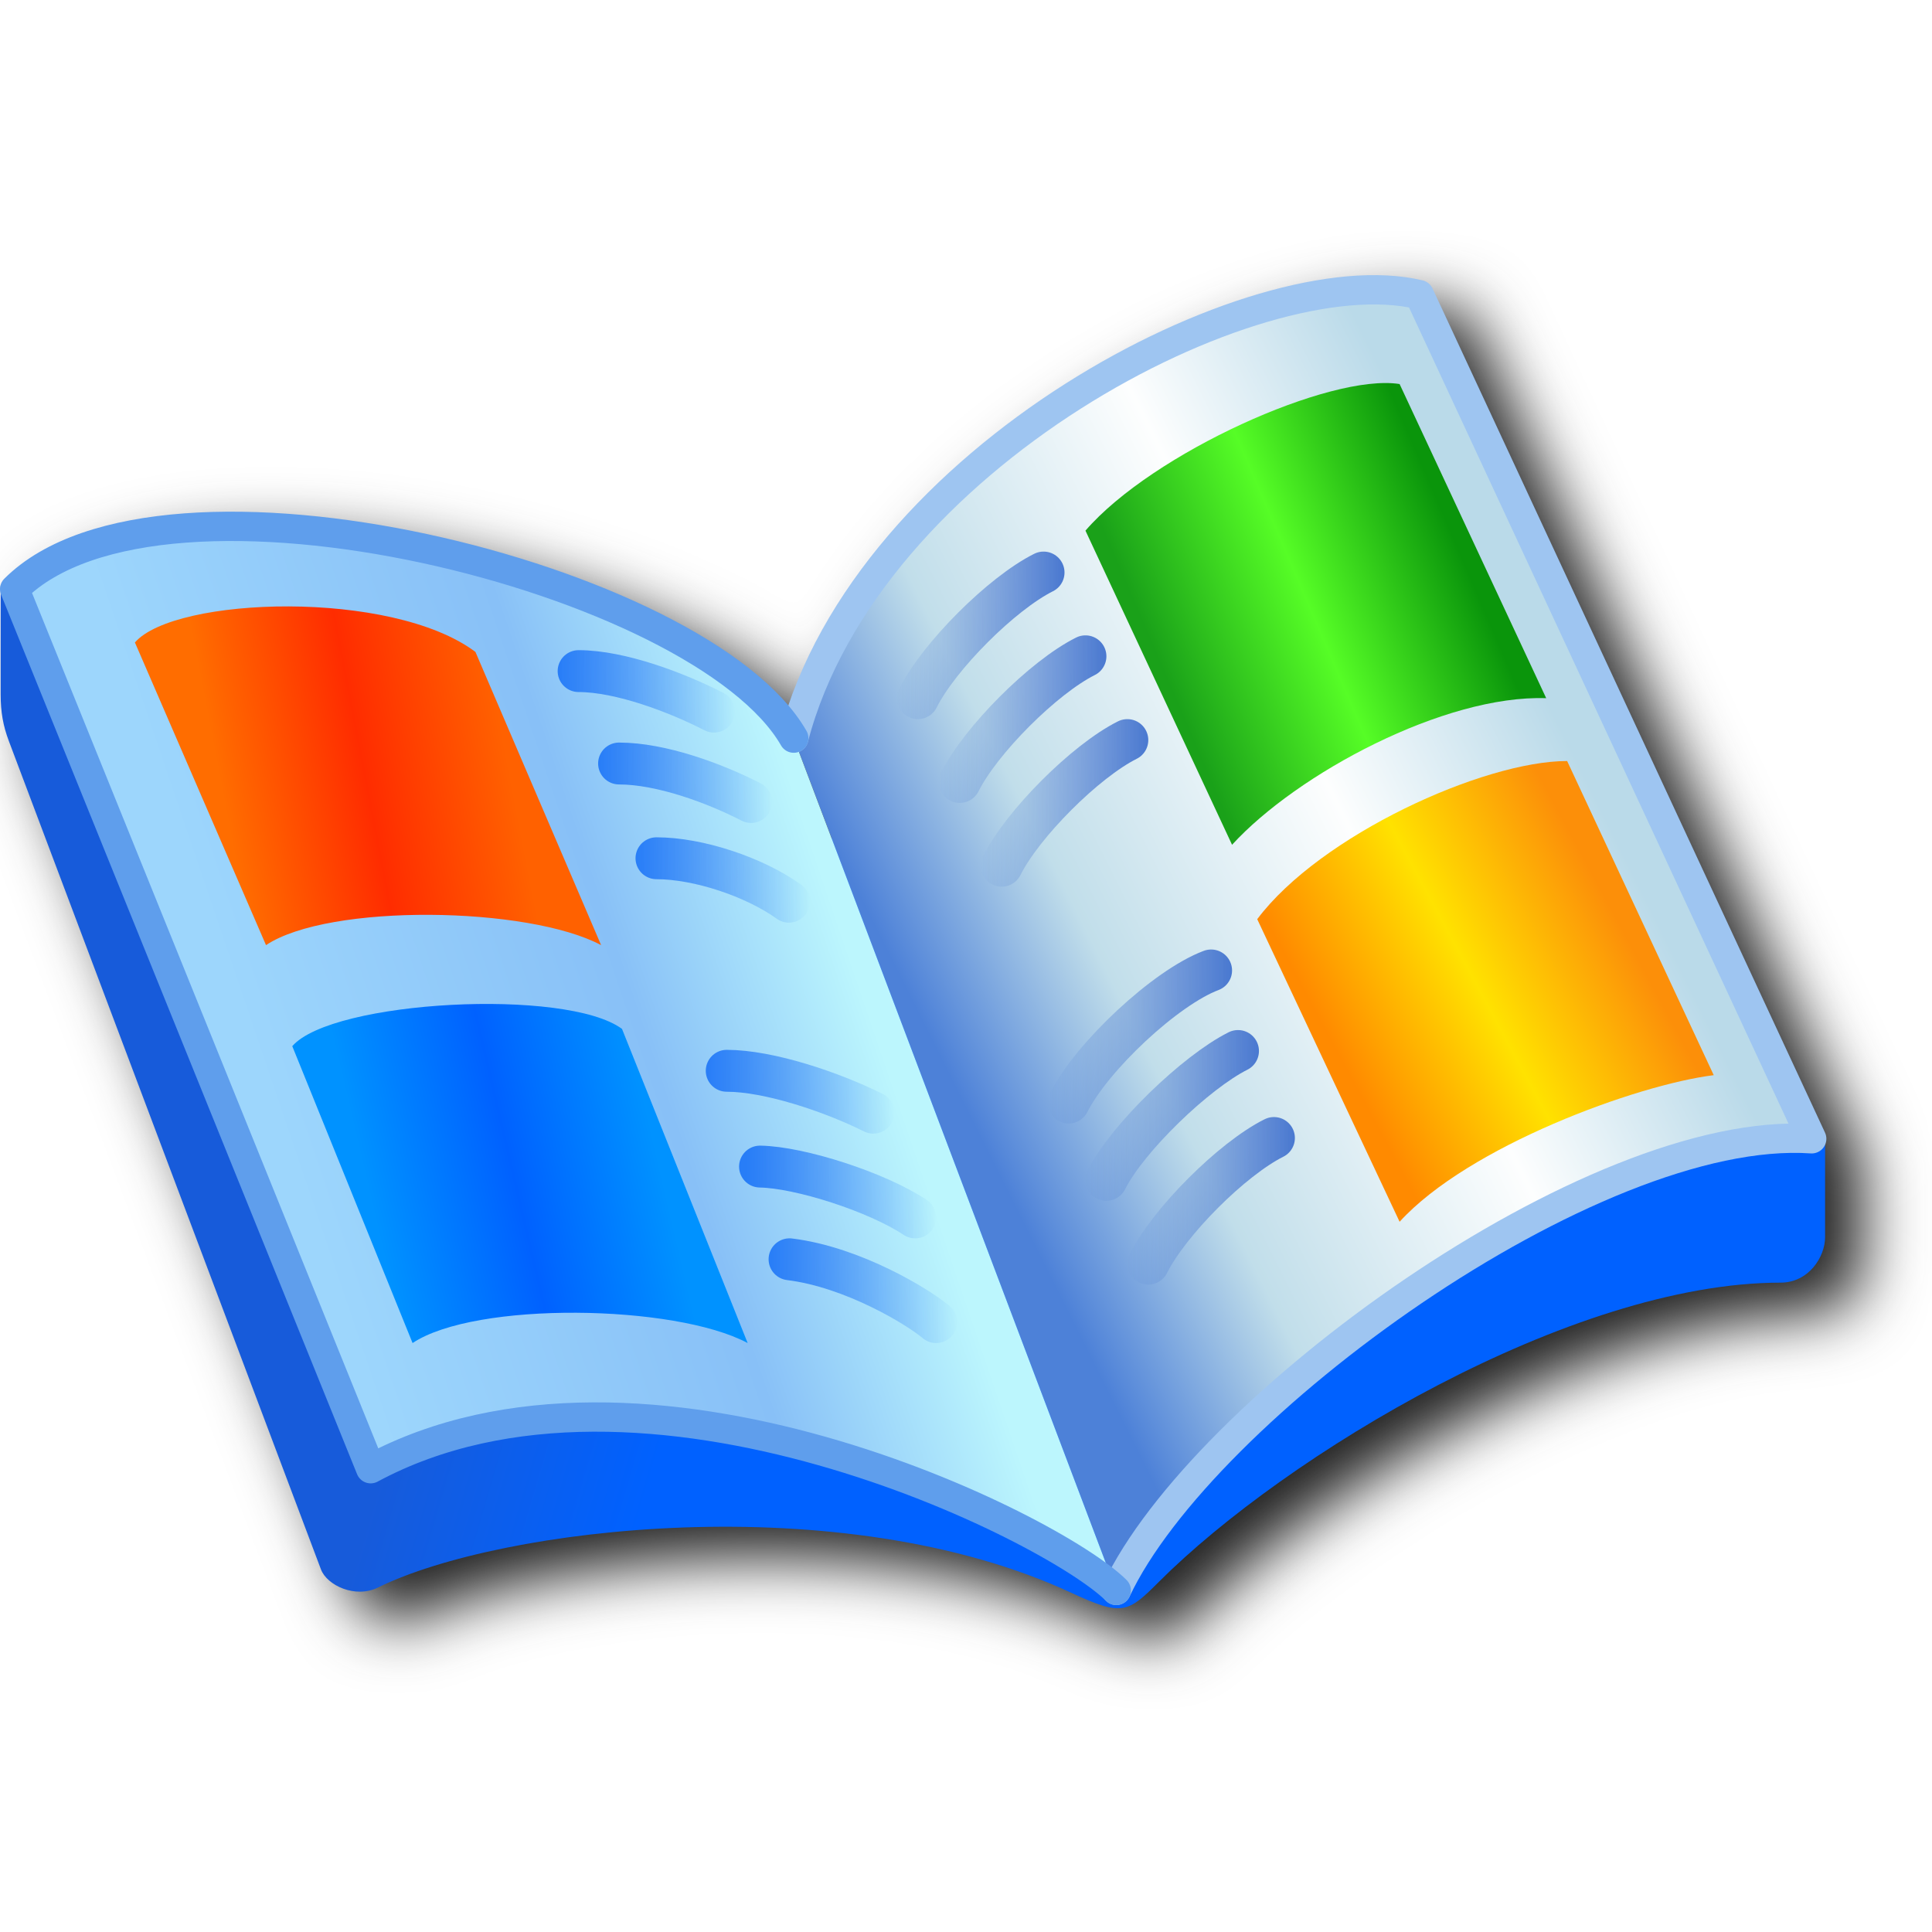
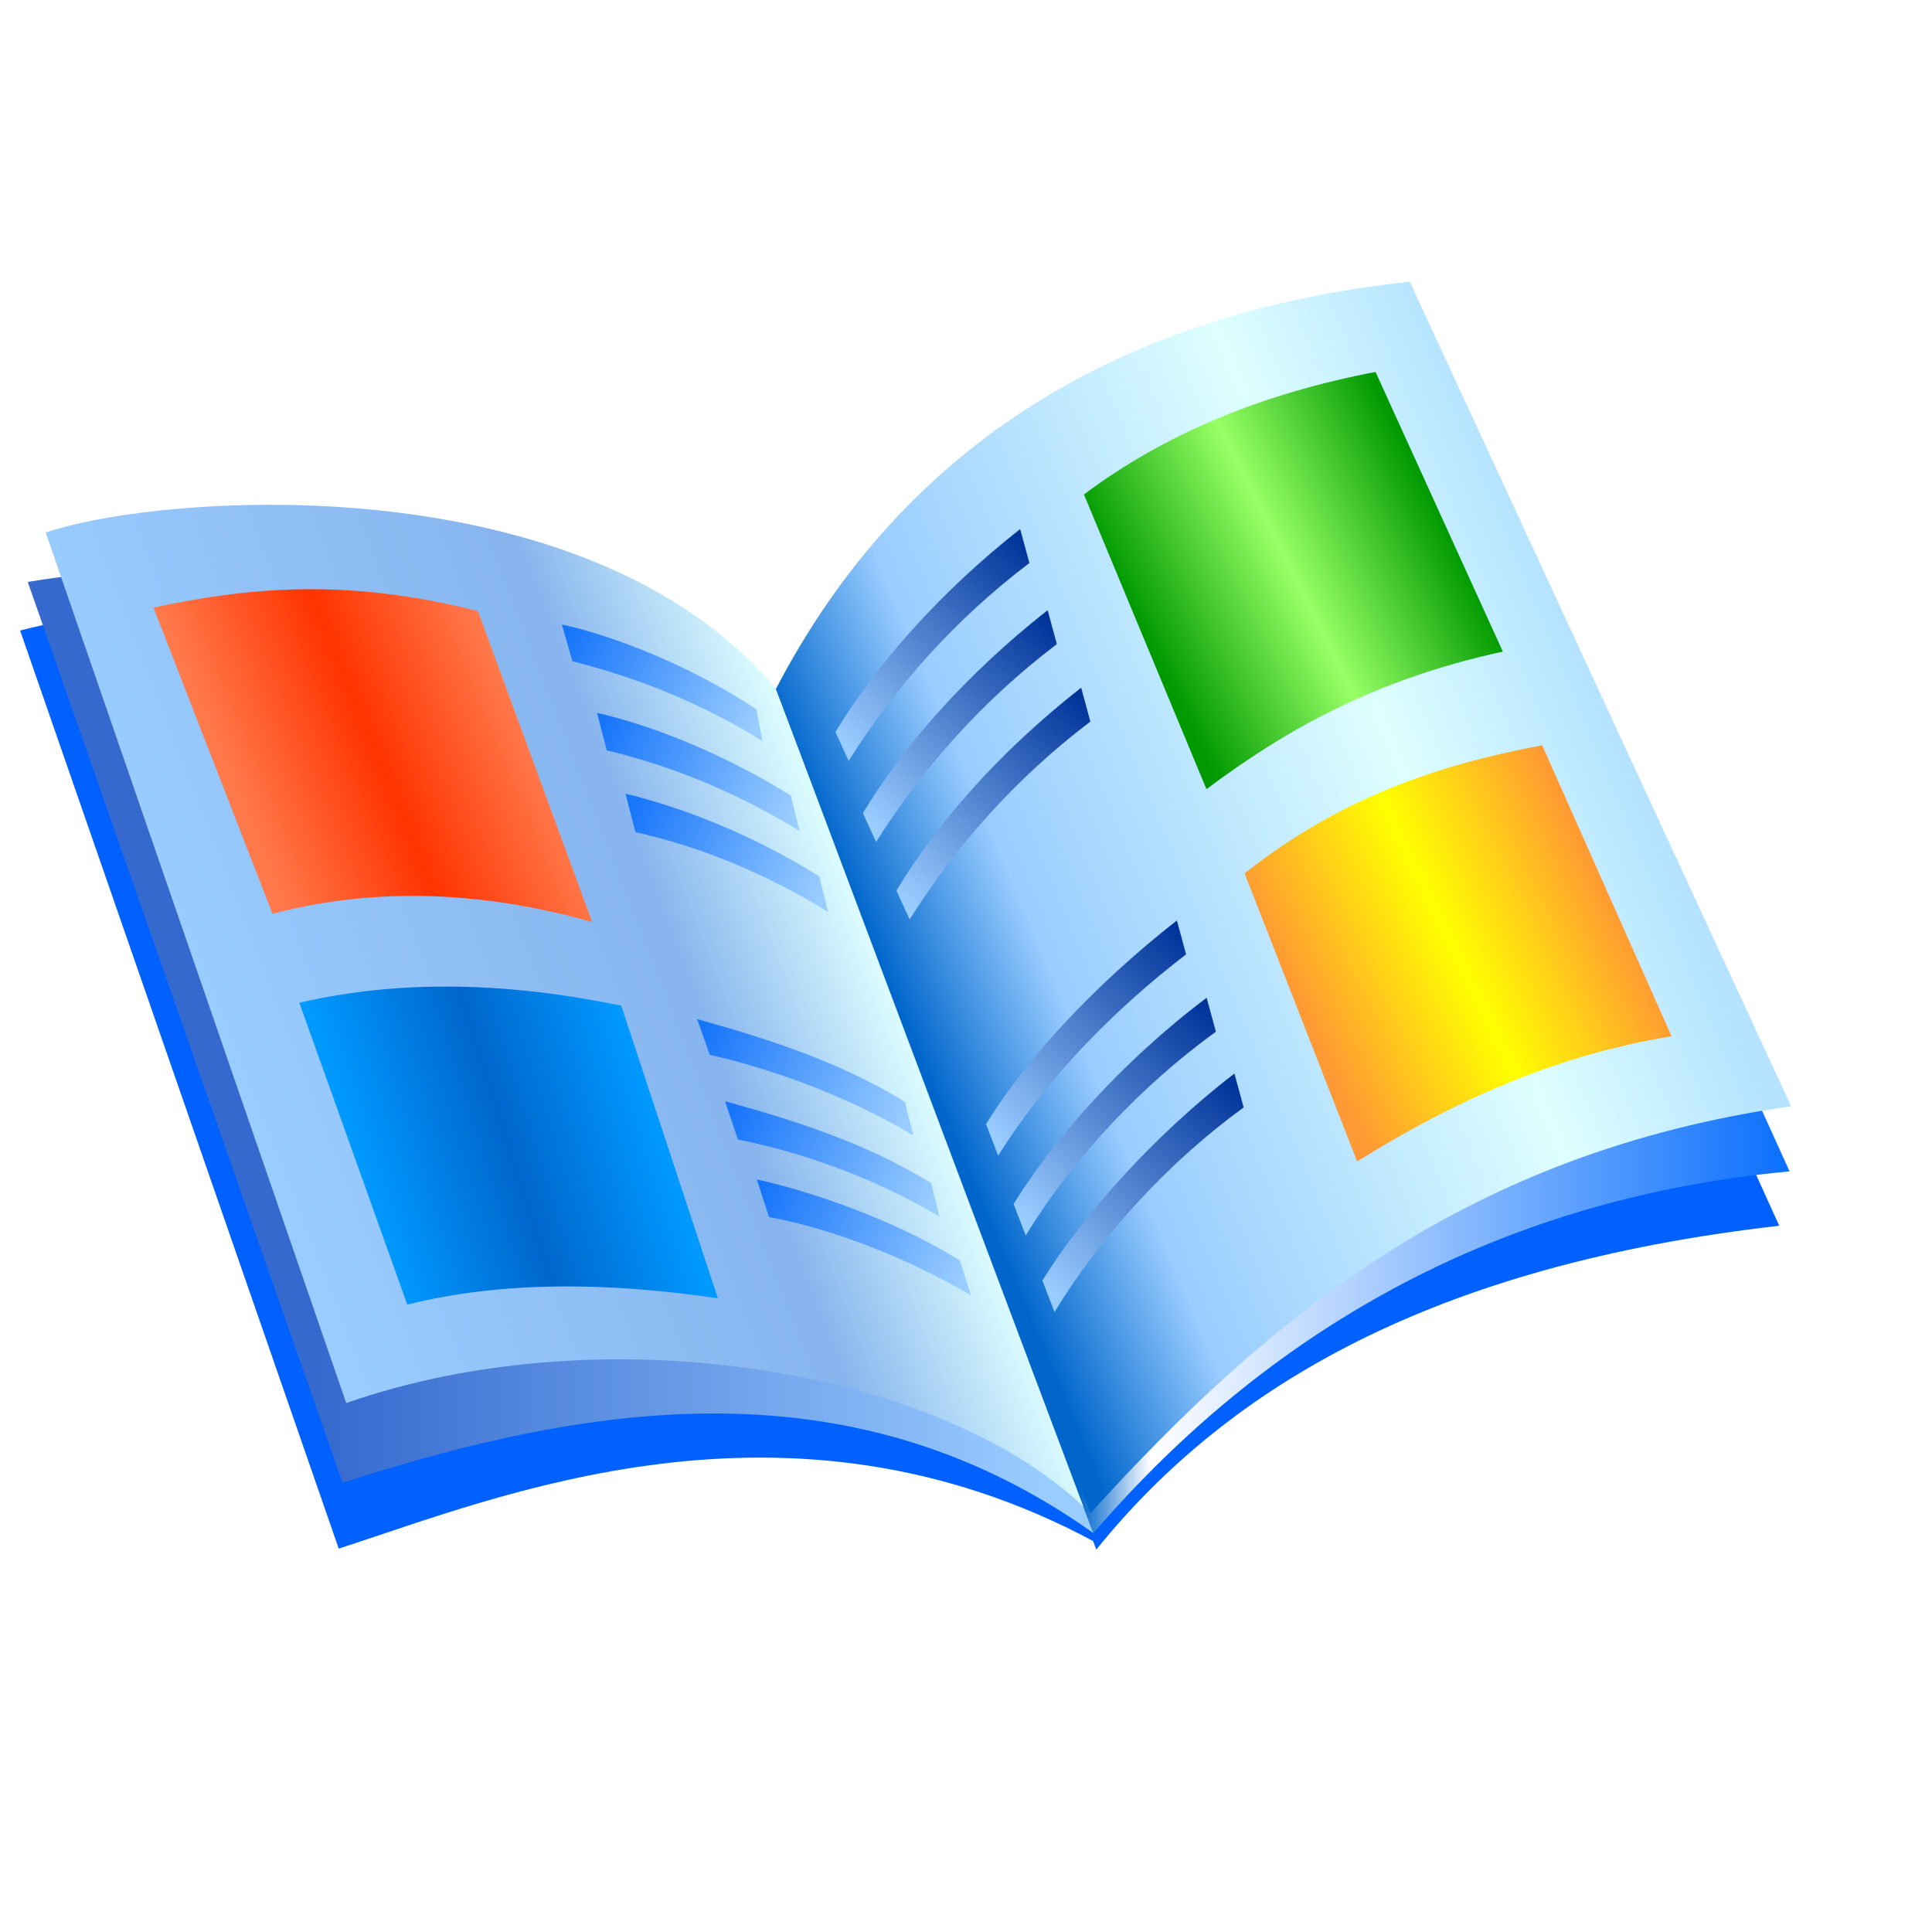
- <svg xmlns="http://www.w3.org/2000/svg" xmlns:xlink="http://www.w3.org/1999/xlink" width="256" height="256" viewBox="0 0 256 256" version="1.1" id="svg8">
+ <svg xmlns="http://www.w3.org/2000/svg" xmlns:xlink="http://www.w3.org/1999/xlink" width="48" height="48" viewBox="0 0 48 48" version="1.1" id="svg8" xml:space="preserve">
  <defs id="defs2">
-     <linearGradient id="linearGradient326273">
-       <stop style="stop-color:#4978d0;stop-opacity:0.002" offset="0" id="stop326269" />
-       <stop style="stop-color:#4978d0;stop-opacity:1" offset="1" id="stop326271" />
+     <linearGradient id="linearGradient64">
+       <stop style="stop-color:#1775fa;stop-opacity:1" offset="0" id="stop63" />
+       <stop style="stop-color:#99ccff;stop-opacity:1" offset="1" id="stop64" />
    </linearGradient>
-     <linearGradient id="linearGradient255892">
-       <stop style="stop-color:#ff8a00;stop-opacity:1" offset="0" id="stop255888" />
-       <stop style="stop-color:#ffe200;stop-opacity:1" offset="0.5" id="stop256047" />
-       <stop style="stop-color:#fc8f09;stop-opacity:1" offset="1" id="stop255890" />
+     <linearGradient id="linearGradient60">
+       <stop style="stop-color:#99ccff;stop-opacity:1" offset="0" id="stop60" />
+       <stop style="stop-color:#87b4ed;stop-opacity:1" offset="0.705" id="stop62" />
+       <stop style="stop-color:#deffff;stop-opacity:1" offset="1" id="stop61" />
    </linearGradient>
-     <linearGradient id="linearGradient235071">
-       <stop style="stop-color:#1aa119;stop-opacity:1" offset="0" id="stop235067" />
-       <stop style="stop-color:#56fd26;stop-opacity:1" offset="0.5" id="stop242767" />
-       <stop style="stop-color:#0a950b;stop-opacity:1" offset="1" id="stop235069" />
+     <linearGradient id="linearGradient44">
+       <stop style="stop-color:#0066cc;stop-opacity:1" offset="0" id="stop44" />
+       <stop style="stop-color:#99ccff;stop-opacity:1" offset="0.201" id="stop47" />
+       <stop style="stop-color:#deffff;stop-opacity:1" offset="0.724" id="stop46" />
+       <stop style="stop-color:#b4e2ff;stop-opacity:1" offset="1" id="stop45" />
    </linearGradient>
-     <linearGradient id="linearGradient192374">
-       <stop style="stop-color:#4d81d8;stop-opacity:1" offset="0" id="stop192370" />
-       <stop style="stop-color:#c1deea;stop-opacity:1" offset="0.267" id="stop218550" />
-       <stop style="stop-color:#fdfefe;stop-opacity:1" offset="0.667" id="stop193831" />
-       <stop style="stop-color:#badae9;stop-opacity:1" offset="1" id="stop192372" />
+     <linearGradient id="linearGradient43">
+       <stop style="stop-color:#003399;stop-opacity:1" offset="0" id="stop42" />
+       <stop style="stop-color:#99ccff;stop-opacity:1" offset="1" id="stop43" />
    </linearGradient>
-     <linearGradient id="linearGradient164415">
-       <stop style="stop-color:#287df7;stop-opacity:1" offset="0" id="stop164411" />
-       <stop style="stop-color:#287df7;stop-opacity:0.006" offset="1" id="stop164413" />
+     <linearGradient id="linearGradient31">
+       <stop style="stop-color:#3569ce;stop-opacity:1" offset="0" id="stop32" />
+       <stop style="stop-color:#99ccff;stop-opacity:1" offset="1" id="stop33" />
    </linearGradient>
-     <linearGradient id="linearGradient144855">
-       <stop style="stop-color:#175bda;stop-opacity:1" offset="0" id="stop144851" />
-       <stop style="stop-color:#0061ff;stop-opacity:1" offset="1" id="stop144853" />
+     <linearGradient id="linearGradient28">
+       <stop style="stop-color:#0066cc;stop-opacity:1" offset="0" id="stop29" />
+       <stop style="stop-color:#ffffff;stop-opacity:1;" offset="0.1" id="stop31" />
+       <stop style="stop-color:#0a6ffd;stop-opacity:1" offset="1" id="stop30" />
    </linearGradient>
-     <linearGradient id="linearGradient106964">
-       <stop style="stop-color:#0092ff;stop-opacity:1" offset="0" id="stop106960" />
-       <stop style="stop-color:#0061ff;stop-opacity:1" offset="0.5" id="stop107055" />
-       <stop style="stop-color:#0092ff;stop-opacity:1" offset="1" id="stop106962" />
+     <linearGradient id="linearGradient26">
+       <stop style="stop-color:#ff9933;stop-opacity:1" offset="0" id="stop26" />
+       <stop style="stop-color:#ffff00;stop-opacity:1" offset="0.5" id="stop28" />
+       <stop style="stop-color:#ff9933;stop-opacity:1" offset="1" id="stop27" />
    </linearGradient>
-     <linearGradient id="linearGradient88511">
-       <stop style="stop-color:#ff6d00;stop-opacity:1" offset="0" id="stop88507" />
-       <stop style="stop-color:#ff2c00;stop-opacity:1" offset="0.5" id="stop88545" />
-       <stop style="stop-color:#ff6100;stop-opacity:1" offset="1" id="stop88509" />
+     <linearGradient id="linearGradient21">
+       <stop style="stop-color:#009900;stop-opacity:1" offset="0" id="stop22" />
+       <stop style="stop-color:#99ff66;stop-opacity:1" offset="0.5" id="stop24" />
+       <stop style="stop-color:#009900;stop-opacity:1" offset="1" id="stop23" />
    </linearGradient>
-     <linearGradient id="linearGradient40537">
-       <stop style="stop-color:#9dd6fc;stop-opacity:1" offset="0" id="stop40533" />
-       <stop style="stop-color:#88c0f7;stop-opacity:1" offset="0.631" id="stop50768" />
-       <stop style="stop-color:#bcf6fd;stop-opacity:1" offset="1" id="stop40535" />
+     <linearGradient id="linearGradient18">
+       <stop style="stop-color:#0099ff;stop-opacity:1" offset="0" id="stop19" />
+       <stop style="stop-color:#0066cc;stop-opacity:1" offset="0.5" id="stop21" />
+       <stop style="stop-color:#0099ff;stop-opacity:1" offset="1" id="stop20" />
    </linearGradient>
-     <linearGradient xlink:href="#linearGradient40537" id="linearGradient40539" x1="-149.432" y1="95" x2="-135.948" y2="90.426" gradientUnits="userSpaceOnUse" gradientTransform="translate(-25.30041,7.928204)" />
-     <linearGradient xlink:href="#linearGradient88511" id="linearGradient88513" x1="-149.952" y1="89.464" x2="-143.245" y2="88.174" gradientUnits="userSpaceOnUse" gradientTransform="translate(-25.30041,7.928204)" />
-     <linearGradient xlink:href="#linearGradient106964" id="linearGradient106966" x1="-146.483" y1="98.874" x2="-139.758" y2="97.299" gradientUnits="userSpaceOnUse" gradientTransform="translate(-25.30041,7.928204)" />
-     <linearGradient xlink:href="#linearGradient144855" id="linearGradient144857" x1="-145.979" y1="104.851" x2="-139.968" y2="106.607" gradientUnits="userSpaceOnUse" gradientTransform="translate(-25.30041,7.928204)" />
-     <linearGradient xlink:href="#linearGradient164415" id="linearGradient164417" x1="-141.969" y1="86.942" x2="-137.737" y2="86.942" gradientUnits="userSpaceOnUse" gradientTransform="translate(-25.30041,7.928204)" />
-     <linearGradient xlink:href="#linearGradient164415" id="linearGradient175630" x1="-141.002" y1="89.123" x2="-136.849" y2="89.123" gradientUnits="userSpaceOnUse" gradientTransform="translate(-25.30041,7.928204)" />
-     <linearGradient xlink:href="#linearGradient164415" id="linearGradient175638" x1="-140.11" y1="91.444" x2="-135.948" y2="91.444" gradientUnits="userSpaceOnUse" gradientTransform="translate(-25.30041,7.928204)" />
-     <linearGradient xlink:href="#linearGradient164415" id="linearGradient175640" x1="-138.432" y1="96.5" x2="-133.932" y2="96.5" gradientUnits="userSpaceOnUse" gradientTransform="translate(-25.30041,7.928204)" />
-     <linearGradient xlink:href="#linearGradient164415" id="linearGradient175642" x1="-137.443" y1="98.897" x2="-132.932" y2="98.897" gradientUnits="userSpaceOnUse" gradientTransform="translate(-25.30041,7.928204)" />
-     <linearGradient xlink:href="#linearGradient164415" id="linearGradient175644" x1="-136.932" y1="101.25" x2="-132.432" y2="101.25" gradientUnits="userSpaceOnUse" gradientTransform="translate(-25.30041,7.928204)" />
-     <linearGradient xlink:href="#linearGradient192374" id="linearGradient192376" x1="-137.432" y1="62" x2="-122.432" y2="54.5" gradientUnits="userSpaceOnUse" />
-     <linearGradient xlink:href="#linearGradient235071" id="linearGradient235073" x1="-131.932" y1="53" x2="-124.932" y2="50" gradientUnits="userSpaceOnUse" />
-     <linearGradient xlink:href="#linearGradient255892" id="linearGradient255894" x1="-127.932" y1="62" x2="-121.432" y2="58.5" gradientUnits="userSpaceOnUse" />
-     <linearGradient xlink:href="#linearGradient326273" id="linearGradient285531" x1="-137.932" y1="53" x2="-133.932" y2="53" gradientUnits="userSpaceOnUse" />
-     <linearGradient xlink:href="#linearGradient326273" id="linearGradient325646" x1="-136.932" y1="55" x2="-132.932" y2="55" gradientUnits="userSpaceOnUse" />
-     <linearGradient xlink:href="#linearGradient326273" id="linearGradient325648" x1="-135.932" y1="57" x2="-131.932" y2="57" gradientUnits="userSpaceOnUse" />
-     <linearGradient xlink:href="#linearGradient326273" id="linearGradient325650" x1="-134.333" y1="62.577" x2="-129.932" y2="62.577" gradientUnits="userSpaceOnUse" />
-     <linearGradient xlink:href="#linearGradient326273" id="linearGradient325652" x1="-133.432" y1="64.461" x2="-129.29" y2="64.461" gradientUnits="userSpaceOnUse" />
-     <linearGradient xlink:href="#linearGradient326273" id="linearGradient325654" x1="-132.432" y1="66.5" x2="-128.432" y2="66.5" gradientUnits="userSpaceOnUse" />
-     <filter style="color-interpolation-filters:sRGB" id="filter344851" x="-0.042" y="-0.057" width="1.083" height="1.114">
-       <feGaussianBlur stdDeviation="4.186" id="feGaussianBlur344853" />
-     </filter>
+     <linearGradient id="linearGradient16">
+       <stop style="stop-color:#ff794b;stop-opacity:1" offset="0" id="stop16" />
+       <stop style="stop-color:#ff3300;stop-opacity:1" offset="0.5" id="stop18" />
+       <stop style="stop-color:#ff794b;stop-opacity:1" offset="1" id="stop17" />
+     </linearGradient>
+     <linearGradient xlink:href="#linearGradient16" id="linearGradient17" x1="-904.419" y1="32.342" x2="-774.058" y2="-21.709" gradientUnits="userSpaceOnUse" />
+     <linearGradient xlink:href="#linearGradient18" id="linearGradient20" x1="-838.33" y1="231.66" x2="-700.688" y2="188.154" gradientUnits="userSpaceOnUse" />
+     <linearGradient xlink:href="#linearGradient21" id="linearGradient23" x1="-464.074" y1="-43.181" x2="-324.719" y2="-112.781" gradientUnits="userSpaceOnUse" />
+     <linearGradient xlink:href="#linearGradient26" id="linearGradient27" x1="-392.633" y1="128.076" x2="-248.651" y2="58.873" gradientUnits="userSpaceOnUse" />
+     <linearGradient xlink:href="#linearGradient28" id="linearGradient30" x1="-492.631" y1="102.603" x2="-148.181" y2="102.603" gradientUnits="userSpaceOnUse" />
+     <linearGradient xlink:href="#linearGradient31" id="linearGradient33" x1="-862.833" y1="163.131" x2="-511.63" y2="163.131" gradientUnits="userSpaceOnUse" />
+     <linearGradient xlink:href="#linearGradient43" id="linearGradient35" x1="-415.681" y1="179.295" x2="-508.145" y2="279.137" gradientUnits="userSpaceOnUse" />
+     <linearGradient xlink:href="#linearGradient43" id="linearGradient36" x1="-429.165" y1="142.537" x2="-522.114" y2="242.012" gradientUnits="userSpaceOnUse" />
+     <linearGradient xlink:href="#linearGradient43" id="linearGradient37" x1="-443.61" y1="105.023" x2="-535.49" y2="203.244" gradientUnits="userSpaceOnUse" />
+     <linearGradient xlink:href="#linearGradient43" id="linearGradient38" x1="-490.049" y1="-7.92" x2="-578.699" y2="89.307" gradientUnits="userSpaceOnUse" />
+     <linearGradient xlink:href="#linearGradient43" id="linearGradient39" x1="-506.317" y1="-45.489" x2="-594.967" y2="51.738" gradientUnits="userSpaceOnUse" />
+     <linearGradient xlink:href="#linearGradient43" id="linearGradient42" x1="-519.634" y1="-84.855" x2="-608.285" y2="12.371" gradientUnits="userSpaceOnUse" />
+     <linearGradient xlink:href="#linearGradient44" id="linearGradient45" x1="-583.878" y1="134.528" x2="-239.932" y2="-10" gradientUnits="userSpaceOnUse" />
+     <linearGradient xlink:href="#linearGradient64" id="linearGradient49" x1="-741.661" y1="-37.527" x2="-648.38" y2="2.036" gradientUnits="userSpaceOnUse" />
+     <linearGradient xlink:href="#linearGradient64" id="linearGradient51" x1="-724.77" y1="5.403" x2="-631.042" y2="44.798" gradientUnits="userSpaceOnUse" />
+     <linearGradient xlink:href="#linearGradient64" id="linearGradient53" x1="-710.933" y1="44.621" x2="-617.205" y2="84.016" gradientUnits="userSpaceOnUse" />
+     <linearGradient xlink:href="#linearGradient64" id="linearGradient55" x1="-675.46" y1="153.981" x2="-575.762" y2="192.961" gradientUnits="userSpaceOnUse" />
+     <linearGradient xlink:href="#linearGradient64" id="linearGradient57" x1="-661.934" y1="193.798" x2="-563.063" y2="232.361" gradientUnits="userSpaceOnUse" />
+     <linearGradient xlink:href="#linearGradient64" id="linearGradient59" x1="-646.83" y1="231.237" x2="-548.472" y2="270.161" gradientUnits="userSpaceOnUse" />
+     <linearGradient xlink:href="#linearGradient60" id="linearGradient61" x1="-911.843" y1="150.31" x2="-619.259" y2="36.267" gradientUnits="userSpaceOnUse" />
  </defs>
  <g id="layer1" transform="translate(-12.56771)">
-     <path id="path344507" style="fill:#212121;fill-opacity:1;stroke:none;stroke-width:5.55px;stroke-linecap:butt;stroke-linejoin:miter;stroke-opacity:1;filter:url(#filter344851)" d="m 199.003,40.424 c -11.471,0.091 -26.385,5.537 -40.403,14.456 -15.95,10.147 -30.662,24.985 -36.657,42.618 -3.825,-4.541 -9.76,-8.611 -16.95,-12.204 C 96.078,80.838 85.245,77.174 74.171,74.787 65.866,72.997 57.43,71.924 49.559,71.81 c -2.624,-0.038 -5.184,0.032 -7.657,0.216 -9.891,0.737 -18.455,3.276 -23.839,8.66 a 1.943,1.943 0 0 0 -0.482,1.512 v 13.846 c 0,2.312 0.329,4.143 1.088,6.156 L 60.023,211.954 c 0.803,2.132 4.565,3.871 7.537,2.406 16.177,-7.977 61.396,-13.502 91.944,0.718 6.741,3.138 7.458,2.611 11.585,-1.512 16.676,-16.663 54.515,-39.611 82.344,-39.611 3.726,0 5.901,-3.401 5.901,-6.035 v -12.262 a 1.943,1.943 0 0 0 -0.023,-1.58 L 207.306,42.226 A 1.943,1.943 0 0 0 206,41.155 c -1.486,-0.357 -3.077,-0.581 -4.752,-0.677 -0.733,-0.042 -1.481,-0.06 -2.246,-0.054 z" />
-     <g id="g341309" style="opacity:1" transform="matrix(5.550144,0,0,5.550144,1014.828,-434.9307)">
-       <path style="fill:url(#linearGradient144857);fill-opacity:1;stroke:none;stroke-width:1px;stroke-linecap:butt;stroke-linejoin:miter;stroke-opacity:1" d="m -180.567,92.346 v 2.602 c 0,0.417 0.059,0.746 0.196,1.109 l 7.451,19.775 c 0.145,0.384 0.822,0.698 1.358,0.434 2.915,-1.437 11.062,-2.433 16.566,0.129 1.214,0.565 1.344,0.471 2.087,-0.272 3.005,-3.002 9.822,-7.137 14.836,-7.137 0.671,0 1.063,-0.613 1.063,-1.087 v -2.296" id="path7119" />
-       <g id="g325972" transform="translate(-21.2365,40.53249)">
-         <path style="fill:url(#linearGradient192376);fill-opacity:1;stroke:#9ec5f1;stroke-width:0.7;stroke-linecap:round;stroke-linejoin:round;stroke-miterlimit:4;stroke-dasharray:none;stroke-opacity:1" d="m -140.396,55.454 c 1.752,-6.706 11.036,-11.524 14.933,-10.588 l 9.37,20.153 c -5.235,-0.363 -14.567,6.45 -16.603,10.782" id="path177854" />
-         <path style="fill:url(#linearGradient255894);fill-opacity:1;stroke:none;stroke-width:1px;stroke-linecap:butt;stroke-linejoin:miter;stroke-opacity:1" d="m -125.932,67 c 1.64,-1.8 5.66,-3.272 7.5,-3.5 l -3.5,-7.5 c -2,0 -5.899,1.776 -7.399,3.776 z" id="path178972" />
-         <path style="fill:url(#linearGradient235073);fill-opacity:1;stroke:none;stroke-width:1px;stroke-linecap:butt;stroke-linejoin:miter;stroke-opacity:1" d="m -129.932,58 c 1.553,-1.699 5.073,-3.584 7.5,-3.5 l -3.5,-7.5 c -1.653,-0.261 -5.898,1.647 -7.5,3.5 z" id="path178972-6" />
-         <path style="fill:none;stroke:url(#linearGradient285531);stroke-width:1px;stroke-linecap:round;stroke-linejoin:miter;stroke-opacity:1" d="m -134.432,51.5 c -1,0.5 -2.5,2 -3,3" id="path180635" />
-         <path style="fill:none;stroke:url(#linearGradient325646);stroke-width:1px;stroke-linecap:round;stroke-linejoin:miter;stroke-opacity:1" d="m -133.432,53.5 c -1,0.5 -2.5,2 -3,3" id="path180635-2" />
-         <path style="fill:none;stroke:url(#linearGradient325648);stroke-width:1px;stroke-linecap:round;stroke-linejoin:miter;stroke-opacity:1" d="m -132.432,55.5 c -1,0.5 -2.5,2 -3,3" id="path180635-2-9" />
-         <path style="fill:none;stroke:url(#linearGradient325650);stroke-width:1px;stroke-linecap:round;stroke-linejoin:miter;stroke-opacity:1" d="m -130.432,61 c -1.09,0.411 -2.843,2.052 -3.401,3.154" id="path180635-2-9-1" />
-         <path style="fill:none;stroke:url(#linearGradient325652);stroke-width:1px;stroke-linecap:round;stroke-linejoin:miter;stroke-opacity:1" d="m -129.79,62.923 c -1,0.5 -2.643,2.077 -3.143,3.077" id="path180635-2-9-1-2" />
-         <path style="fill:none;stroke:url(#linearGradient325654);stroke-width:1px;stroke-linecap:round;stroke-linejoin:miter;stroke-opacity:1" d="m -128.932,65 c -1,0.5 -2.5,2 -3,3" id="path180635-2-9-1-2-7" />
-       </g>
-       <g id="g341268">
-         <path style="fill:url(#linearGradient40539);fill-opacity:1;stroke:#5f9eec;stroke-width:0.7;stroke-linecap:round;stroke-linejoin:round;stroke-miterlimit:4;stroke-dasharray:none;stroke-opacity:1" d="m -161.633,95.986 c -2.197,-3.826 -15.1,-7.058 -18.6,-3.558 l 8.5,21 c 6.5,-3.5 16.299,1.405 17.799,2.905" id="path1184" />
-         <path style="fill:url(#linearGradient106966);fill-opacity:1;stroke:none;stroke-width:1px;stroke-linecap:butt;stroke-linejoin:miter;stroke-opacity:1" d="m -173.605,103.34 2.872,7.088 c 1.5,-1 6.26,-0.929 8,0 l -3,-7.5 c -1.327,-0.982 -6.919,-0.684 -7.872,0.412 z" id="path2435" />
-         <path style="fill:url(#linearGradient88513);fill-opacity:1;stroke:none;stroke-width:1px;stroke-linecap:butt;stroke-linejoin:miter;stroke-opacity:1" d="m -177.362,93.702 3.13,7.226 c 1.5,-1 6.26,-0.929 8,0 l -3,-7 c -2,-1.5 -7.176,-1.322 -8.13,-0.226 z" id="path2435-3" />
-         <path style="fill:none;stroke:url(#linearGradient175644);stroke-width:1px;stroke-linecap:round;stroke-linejoin:miter;stroke-opacity:1" d="m -161.733,108.428 c 1.52,0.187 3.08,1.142 3.5,1.5" id="path3707" />
-         <path style="fill:none;stroke:url(#linearGradient175642);stroke-width:1px;stroke-linecap:round;stroke-linejoin:miter;stroke-opacity:1" d="m -162.438,106.215 c 0.947,0.015 2.793,0.605 3.705,1.214" id="path3707-6" />
-         <path style="fill:none;stroke:url(#linearGradient175640);stroke-width:1px;stroke-linecap:round;stroke-linejoin:miter;stroke-opacity:1" d="m -163.233,103.928 c 1,0 2.5,0.5 3.5,1" id="path3707-6-7" />
-         <path style="fill:none;stroke:url(#linearGradient175638);stroke-width:1px;stroke-linecap:round;stroke-linejoin:miter;stroke-opacity:1" d="m -164.91,98.854 c 1,0 2.337,0.445 3.162,1.037" id="path3707-6-7-5" />
-         <path style="fill:none;stroke:url(#linearGradient175630);stroke-width:1px;stroke-linecap:round;stroke-linejoin:miter;stroke-opacity:1" d="m -165.803,96.592 c 1,0 2.272,0.466 3.153,0.919" id="path3707-6-7-5-3" />
-         <path style="fill:none;stroke:url(#linearGradient164417);stroke-width:1px;stroke-linecap:round;stroke-linejoin:miter;stroke-opacity:1" d="m -166.769,94.386 c 1,0 2.351,0.514 3.232,0.967" id="path3707-6-7-5-3-5" />
+     <g id="g72">
+       <g id="g62" transform="matrix(0.05121012,0,0,0.05121012,64.61773,17.75412)" style="opacity:1">
+         <path style="fill:#0061ff;fill-opacity:1;stroke:none;stroke-width:1px;stroke-linecap:butt;stroke-linejoin:miter;stroke-opacity:1" d="m -639.932,-12.5 c -122.246,-10.084 -245.165,-59.834 -366.705,-28.289 l 154.576,445.422 c 77.225,-24.959 217.216,-83.621 366.479,-3.425 z" id="path5" />
+         <path style="fill:#0061ff;fill-opacity:1;stroke:none;stroke-width:1px;stroke-linecap:butt;stroke-linejoin:miter;stroke-opacity:1" d="m -484.534,405.113 c 64.157,-79.546 164.207,-138.025 331.339,-157.129 L -332.173,-146.271 -639.932,-12.5 Z" id="path6" />
+         <path style="fill:url(#linearGradient33);stroke:none;stroke-width:1px;stroke-linecap:butt;stroke-linejoin:miter;stroke-opacity:1" d="m -639.932,-12.5 c -120.21,-18.185 -203.709,-77.904 -362.999,-51.875 l 152.702,437.065 c 124.778,-40.439 249.561,-57.253 364.287,24.416 z" id="path3" />
+         <path style="fill:url(#linearGradient61);stroke:none;stroke-width:1px;stroke-linecap:butt;stroke-linejoin:miter;stroke-opacity:1" d="M -994.229,-88.347 C -937.432,-107.5 -732.432,-122.5 -639.932,-12.5 l 152.5,400 c -69.339,-69.845 -235,-97.5 -361,-53.5 z" id="path1" />
+         <path style="opacity:1;fill:url(#linearGradient30);fill-opacity:1;stroke:none;stroke-width:1px;stroke-linecap:butt;stroke-linejoin:miter;stroke-opacity:1" d="m -485.943,397.106 c 88.222,-102.441 201.294,-162.799 337.761,-175.502 L -335.777,-191.901 -639.932,-12.5 Z" id="path4" />
+         <path style="fill:url(#linearGradient45);stroke:none;stroke-width:1px;stroke-linecap:butt;stroke-linejoin:miter;stroke-opacity:1" d="m -639.932,-12.5 c 62.5,-120 169.529,-182.891 307.5,-197.5 l 185,400 c -157.5,22.5 -253.519,102.384 -340,197.5 z" id="path2" />
+         <path style="fill:url(#linearGradient17);fill-opacity:1;stroke:none;stroke-width:1px;stroke-linecap:butt;stroke-linejoin:miter;stroke-opacity:1" d="m -941.946,-51.934 57.744,148.567 c 51.127,-13.34 102.865,-10.73 155.067,3.994 l -55.381,-150.817 c -63.958,-16.295 -111.839,-11.418 -157.43,-1.745 z" id="path7" />
+         <path style="fill:url(#linearGradient20);stroke:none;stroke-width:1px;stroke-linecap:butt;stroke-linejoin:miter;stroke-opacity:1" d="m -668.128,283.17 -46.874,-141.953 c -52.792,-10.975 -105.959,-13.125 -156.173,-1.418 l 52.355,146.426 c 45.938,-11.387 96.761,-10.974 150.692,-3.056 z" id="path8" />
+         <path style="fill:url(#linearGradient23);stroke:none;stroke-width:1px;stroke-linecap:butt;stroke-linejoin:miter;stroke-opacity:1" d="m -490.519,-106.798 c 38.903,-29.253 86.194,-48.911 141.466,-59.442 l 61.755,135.67 c -63.596,13.851 -106.426,38.833 -143.787,66.747 z" id="path9" />
+         <path style="fill:url(#linearGradient27);stroke:none;stroke-width:1px;stroke-linecap:butt;stroke-linejoin:miter;stroke-opacity:1" d="m -412.581,77.023 54.612,139.771 c 46.24,-28.87 95.833,-51.503 152.526,-60.737 L -268.208,14.886 c -48.922,9.162 -97.151,24.734 -144.373,62.136 z" id="path10" />
+         <path style="fill:url(#linearGradient49);stroke:none;stroke-width:1px;stroke-linecap:butt;stroke-linejoin:miter;stroke-opacity:1" d="m -738.696,-25.901 -5.114,-17.784 c 22.193,4.63 60.504,18.716 94.359,41.081 l 2.957,15.422 c -31.294,-19.385 -61.946,-30.954 -92.202,-38.718 z" id="path11" />
+         <path style="fill:url(#linearGradient51);stroke:none;stroke-width:1px;stroke-linecap:butt;stroke-linejoin:miter;stroke-opacity:1" d="m -722.039,17.345 -4.724,-18.198 c 26.897,6.152 61.209,19.745 93.994,40.099 l 4.27,17.245 c -31.236,-19.167 -62.44,-31.651 -93.54,-39.146 z" id="path12" />
+         <path style="fill:url(#linearGradient53);stroke:none;stroke-width:1px;stroke-linecap:butt;stroke-linejoin:miter;stroke-opacity:1" d="m -708.125,57.017 -4.801,-18.653 c 28.371,6.944 61.209,19.745 93.994,40.099 l 4.27,17.245 c -31.236,-19.167 -62.385,-31.685 -93.463,-38.691 z" id="path12-6" />
+         <path style="fill:url(#linearGradient55);stroke:none;stroke-width:1px;stroke-linecap:butt;stroke-linejoin:miter;stroke-opacity:1" d="m -672.039,165.064 -6.148,-17.318 c 30.306,8.437 68.045,19.824 100.83,40.179 l 4.006,16.215 c -33.552,-20.143 -72.023,-33.141 -98.688,-39.075 z" id="path12-6-7" />
+         <path style="fill:url(#linearGradient57);stroke:none;stroke-width:1px;stroke-linecap:butt;stroke-linejoin:miter;stroke-opacity:1" d="m -658.391,206.175 -6.27,-18.612 c 30.306,8.437 67.218,19.407 100.003,39.761 l 4.006,16.215 c -33.552,-20.143 -71.074,-32.217 -97.739,-37.364 z" id="path12-6-7-5" />
+         <path style="fill:url(#linearGradient59);stroke:none;stroke-width:1px;stroke-linecap:butt;stroke-linejoin:miter;stroke-opacity:1" d="m -643.293,243.795 -5.976,-18.294 c 25.496,5.669 65.772,18.973 98.557,39.327 l 5.297,16.806 c -36.476,-21.236 -73.082,-33.391 -97.878,-37.839 z" id="path12-6-7-5-3" />
+         <path style="fill:url(#linearGradient42);fill-opacity:1;stroke:none;stroke-width:1px;stroke-linecap:butt;stroke-linejoin:miter;stroke-opacity:1" d="m -604.684,22.445 -6.384,-14.007 c 19.228,-31.936 50.367,-67.671 89.604,-98.45 l 4.477,16.455 c -36.078,27.412 -64.836,59.731 -87.697,96.002 z" id="path13" />
+         <path style="fill:url(#linearGradient39);fill-opacity:1;stroke:none;stroke-width:1px;stroke-linecap:butt;stroke-linejoin:miter;stroke-opacity:1" d="m -591.367,61.811 -6.384,-14.007 c 19.228,-31.936 49.397,-66.873 89.604,-98.45 l 4.477,16.455 c -36.078,27.412 -64.836,59.731 -87.697,96.002 z" id="path13-5" />
+         <path style="fill:url(#linearGradient38);fill-opacity:1;stroke:none;stroke-width:1px;stroke-linecap:butt;stroke-linejoin:miter;stroke-opacity:1" d="m -575.099,99.38 -6.384,-14.007 c 19.228,-31.936 48.461,-66.115 89.604,-98.45 l 4.477,16.455 c -36.078,27.412 -64.836,59.731 -87.697,96.002 z" id="path13-6" />
+         <path style="fill:url(#linearGradient37);fill-opacity:1;stroke:none;stroke-width:1px;stroke-linecap:butt;stroke-linejoin:miter;stroke-opacity:1" d="m -532.143,213.965 -5.877,-15.301 c 19.124,-31.089 51.762,-66.799 92.579,-98.798 l 4.477,16.455 c -35.429,27.161 -67.972,60.624 -91.179,97.644 z" id="path13-2" />
+         <path style="fill:url(#linearGradient36);fill-opacity:1;stroke:none;stroke-width:1px;stroke-linecap:butt;stroke-linejoin:miter;stroke-opacity:1" d="m -518.768,252.733 -5.877,-15.301 c 19.124,-31.089 52.676,-69.215 93.649,-100.052 l 4.477,16.455 c -36.078,26.195 -69.388,61.364 -92.249,98.898 z" id="path13-2-9" />
+         <path style="fill:url(#linearGradient35);fill-opacity:1;stroke:none;stroke-width:1px;stroke-linecap:butt;stroke-linejoin:miter;stroke-opacity:1" d="m -504.799,289.858 -5.877,-15.301 c 19.124,-31.089 54.224,-70.533 93.164,-100.418 l 4.477,16.455 c -36.078,26.195 -68.902,61.73 -91.764,99.265 z" id="path13-2-9-1" />
      </g>
    </g>
  </g>
</svg>
